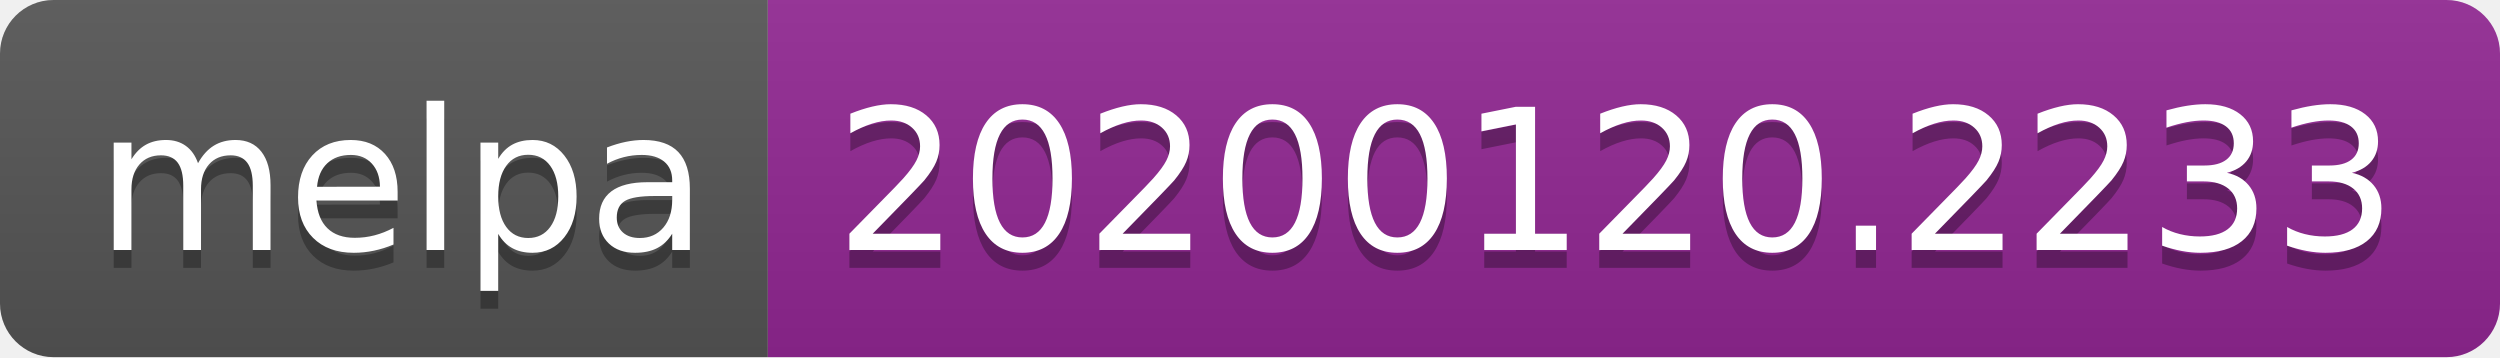
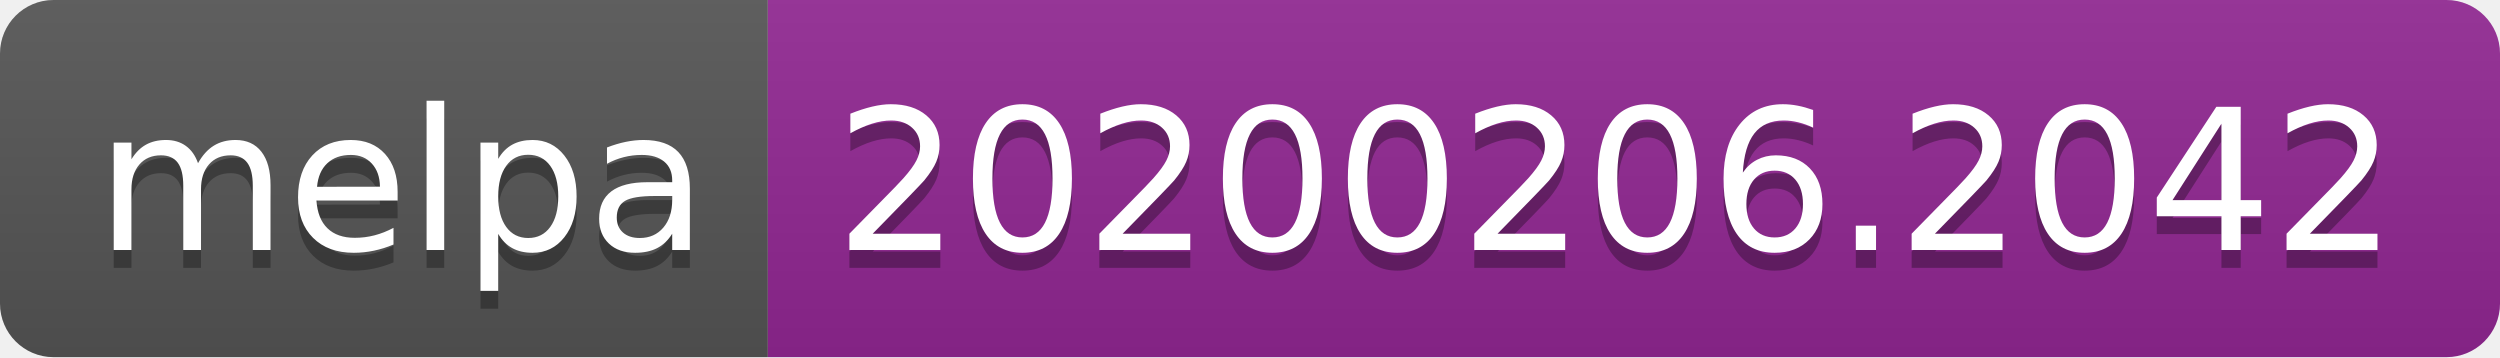
<svg xmlns="http://www.w3.org/2000/svg" width="140" height="20">
  <linearGradient id="b" x2="0" y2="100%">
    <stop offset="0" stop-color="#bbb" stop-opacity=".1" />
    <stop offset="1" stop-opacity=".1" />
  </linearGradient>
  <clipPath id="a">
    <rect width="140" height="20" rx="3" fill="#fff" />
  </clipPath>
  <g clip-path="url(#a)">
    <path fill="#555" d="M0 0h43v20H0z" />
    <path fill="#922793" d="M43 0h97v20H43z" />
    <path fill="url(#b)" d="M0 0h140v20H0z" />
  </g>
  <g fill="#fff" text-anchor="middle" font-family="DejaVu Sans,Verdana,Geneva,sans-serif" font-size="110">
    <text x="225" y="150" fill="#010101" fill-opacity=".3" transform="scale(.1)" textLength="330">melpa</text>
    <text x="225" y="140" transform="scale(.1)" textLength="330">melpa</text>
-     <text x="905" y="150" fill="#010101" fill-opacity=".3" transform="scale(.1)" textLength="870">20200120.2233</text>
-     <text x="905" y="140" transform="scale(.1)" textLength="870">20200120.2233</text>
+     <text x="905" y="150" fill="#010101" fill-opacity=".3" transform="scale(.1)" textLength="870">20200206.2042</text>
+     <text x="905" y="140" transform="scale(.1)" textLength="870">20200206.2042</text>
  </g>
</svg>
